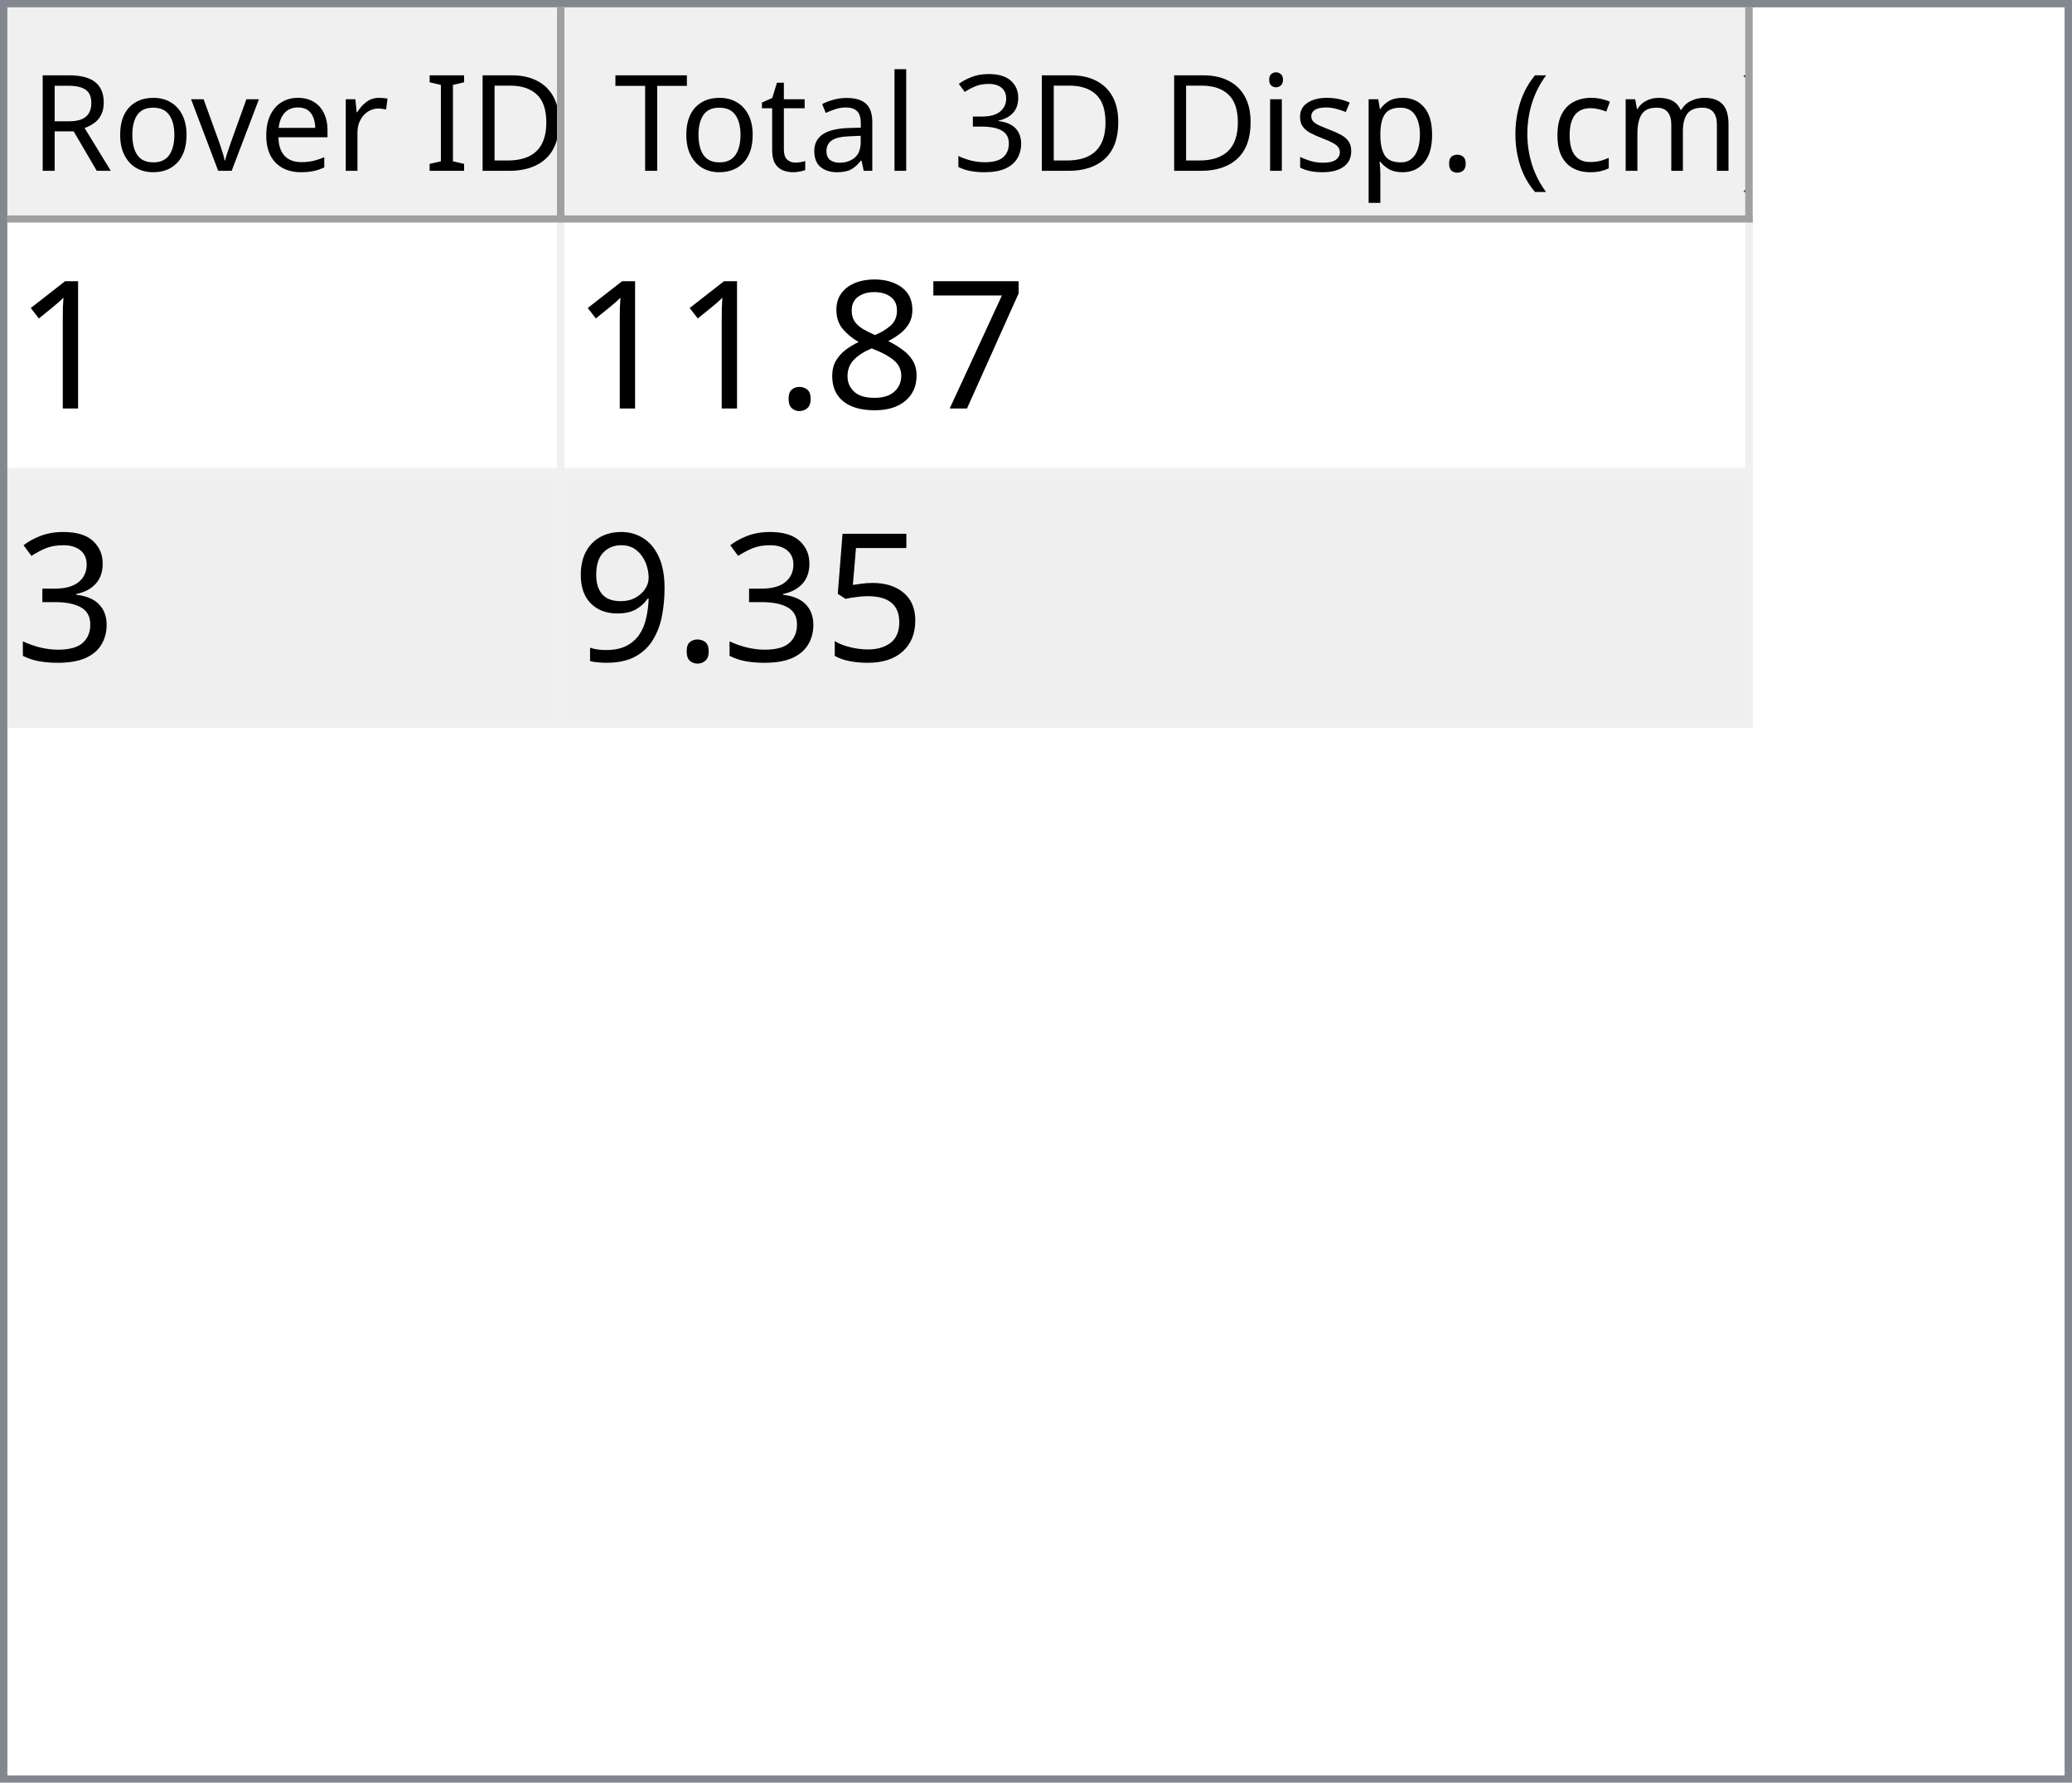
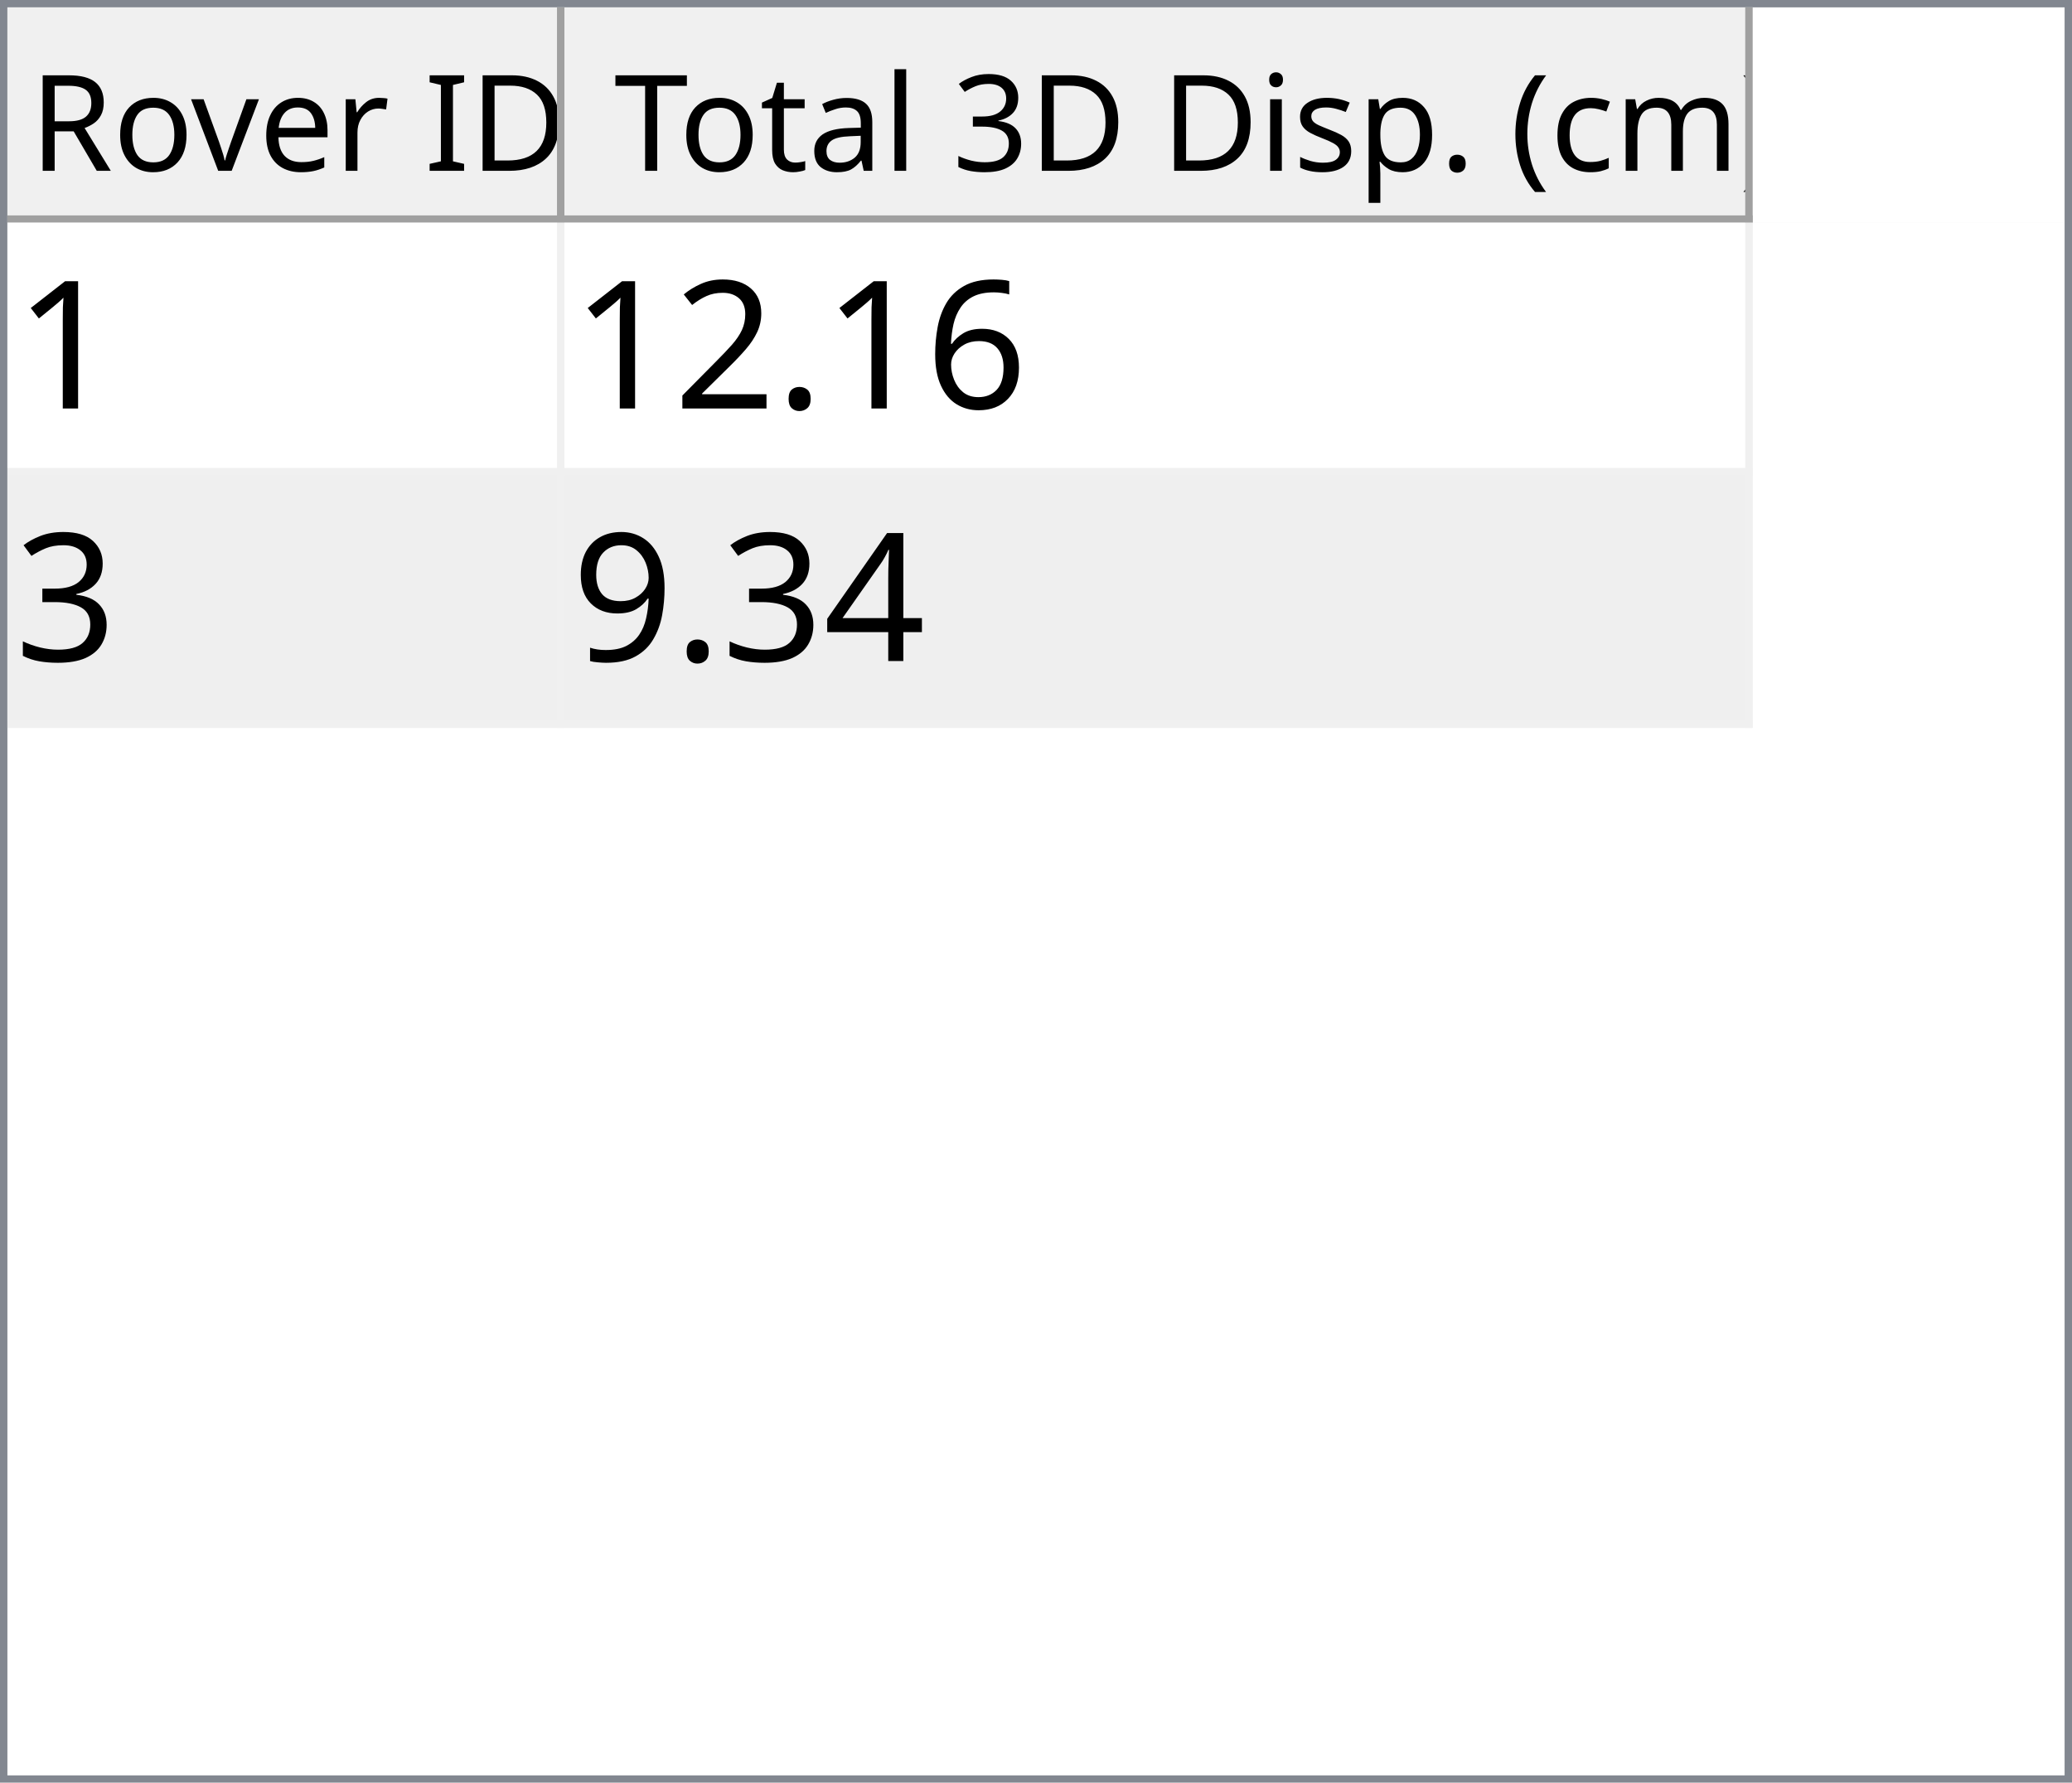
<svg xmlns="http://www.w3.org/2000/svg" style="fill-opacity:1; color-rendering:auto; color-interpolation:auto; text-rendering:auto; stroke:black; stroke-linecap:square; stroke-miterlimit:10; shape-rendering:auto; stroke-opacity:1; fill:black; stroke-dasharray:none; font-weight:normal; stroke-width:1; font-family:'Dialog'; font-style:normal; stroke-linejoin:miter; font-size:12px; stroke-dashoffset:0; image-rendering:auto;" width="279" height="240">
  <defs id="genericDefs" />
  <g>
    <defs id="defs1">
      <clipPath clipPathUnits="userSpaceOnUse" id="clipPath1">
        <path d="M0 0 L279 0 L279 240 L0 240 L0 0 Z" />
      </clipPath>
      <clipPath clipPathUnits="userSpaceOnUse" id="clipPath2">
        <path d="M0 0 L0 240 L279 240 L279 0 Z" />
      </clipPath>
      <clipPath clipPathUnits="userSpaceOnUse" id="clipPath3">
        <path d="M0 0 L0 29 L277 29 L277 0 Z" />
      </clipPath>
      <clipPath clipPathUnits="userSpaceOnUse" id="clipPath4">
        <path d="M0 0 L0 29 L75 29 L75 0 Z" />
      </clipPath>
      <clipPath clipPathUnits="userSpaceOnUse" id="clipPath5">
        <path d="M1 1 L1 28 L74 28 L74 1 Z" />
      </clipPath>
      <clipPath clipPathUnits="userSpaceOnUse" id="clipPath6">
        <path d="M0 0 L0 27 L73 27 L73 0 Z" />
      </clipPath>
      <clipPath clipPathUnits="userSpaceOnUse" id="clipPath7">
        <path d="M-0.5 -0.5 L-0.5 28.5 L74.5 28.5 L74.5 -0.5 Z" />
      </clipPath>
      <clipPath clipPathUnits="userSpaceOnUse" id="clipPath8">
        <path d="M0 0 L0 29 L160 29 L160 0 Z" />
      </clipPath>
      <clipPath clipPathUnits="userSpaceOnUse" id="clipPath9">
        <path d="M1 1 L1 28 L159 28 L159 1 Z" />
      </clipPath>
      <clipPath clipPathUnits="userSpaceOnUse" id="clipPath10">
        <path d="M0 0 L0 27 L158 27 L158 0 Z" />
      </clipPath>
      <clipPath clipPathUnits="userSpaceOnUse" id="clipPath11">
        <path d="M-0.5 -0.5 L-0.5 28.5 L159.5 28.5 L159.5 -0.5 Z" />
      </clipPath>
      <clipPath clipPathUnits="userSpaceOnUse" id="clipPath12">
        <path d="M0 0 L0 209 L277 209 L277 0 Z" />
      </clipPath>
      <clipPath clipPathUnits="userSpaceOnUse" id="clipPath13">
        <path d="M0 0 L0 68 L235 68 L235 0 Z" />
      </clipPath>
      <clipPath clipPathUnits="userSpaceOnUse" id="clipPath14">
        <path d="M-0.5 -0.5 L-0.5 67.5 L234.5 67.5 L234.5 -0.5 Z" />
      </clipPath>
      <clipPath clipPathUnits="userSpaceOnUse" id="clipPath15">
        <path d="M0 0 L0 33 L74 33 L74 0 Z" />
      </clipPath>
      <clipPath clipPathUnits="userSpaceOnUse" id="clipPath16">
        <path d="M0 0 L0 33 L159 33 L159 0 Z" />
      </clipPath>
      <font horiz-adv-x="64.551" id="font1">
        <font-face ascent="107.91" descent="25.098" units-per-em="100" style="font-style:normal; font-family:Segoe UI; font-weight:normal;" />
        <missing-glyph horiz-adv-x="64.551" d="M8.109 0 L8.109 68.266 L56.453 68.266 L56.453 0 L8.109 0 ZM15.328 7.234 L49.219 7.234 L49.219 61.031 L15.328 61.031 L15.328 7.234 Z" />
        <glyph unicode="D" horiz-adv-x="70.117" d="M9.188 0 L9.188 70.016 L28.516 70.016 Q65.531 70.016 65.531 35.891 Q65.531 19.672 55.25 9.836 Q44.969 0 27.734 0 L9.188 0 ZM17.391 62.594 L17.391 7.422 L27.828 7.422 Q41.609 7.422 49.273 14.797 Q56.938 22.172 56.938 35.688 Q56.938 62.594 28.328 62.594 L17.391 62.594 Z" />
        <glyph unicode="I" horiz-adv-x="26.611" d="M17.391 0 L9.188 0 L9.188 70.016 L17.391 70.016 L17.391 0 Z" />
        <glyph unicode=" " horiz-adv-x="27.393" d="" />
        <glyph unicode="r" horiz-adv-x="34.766" d="M34.188 41.891 Q32.078 43.5 28.125 43.5 Q23 43.5 19.555 38.672 Q16.109 33.844 16.109 25.484 L16.109 0 L8.109 0 L8.109 50 L16.109 50 L16.109 39.703 L16.312 39.703 Q18.016 44.969 21.531 47.922 Q25.047 50.875 29.391 50.875 Q32.516 50.875 34.188 50.203 L34.188 41.891 Z" />
        <glyph unicode="e" horiz-adv-x="52.295" d="M48.297 23 L12.984 23 Q13.188 14.656 17.484 10.109 Q21.781 5.562 29.297 5.562 Q37.75 5.562 44.828 11.141 L44.828 3.609 Q38.234 -1.172 27.391 -1.172 Q16.797 -1.172 10.742 5.641 Q4.688 12.453 4.688 24.812 Q4.688 36.469 11.305 43.82 Q17.922 51.172 27.734 51.172 Q37.547 51.172 42.922 44.828 Q48.297 38.484 48.297 27.203 L48.297 23 ZM40.094 29.781 Q40.047 36.719 36.75 40.578 Q33.453 44.438 27.594 44.438 Q21.922 44.438 17.969 40.383 Q14.016 36.328 13.094 29.781 L40.094 29.781 Z" />
        <glyph unicode="v" horiz-adv-x="47.9" d="M47.406 50 L27.484 0 L19.625 0 L0.688 50 L9.469 50 L22.172 13.672 Q23.578 9.672 23.922 6.688 L24.125 6.688 Q24.609 10.453 25.688 13.484 L38.969 50 L47.406 50 Z" />
        <glyph unicode="o" horiz-adv-x="58.594" d="M29 -1.172 Q17.922 -1.172 11.305 5.836 Q4.688 12.844 4.688 24.422 Q4.688 37.016 11.57 44.094 Q18.453 51.172 30.172 51.172 Q41.359 51.172 47.633 44.289 Q53.906 37.406 53.906 25.203 Q53.906 13.234 47.141 6.031 Q40.375 -1.172 29 -1.172 ZM29.594 44.438 Q21.875 44.438 17.383 39.188 Q12.891 33.938 12.891 24.703 Q12.891 15.828 17.43 10.695 Q21.969 5.562 29.594 5.562 Q37.359 5.562 41.531 10.594 Q45.703 15.625 45.703 24.906 Q45.703 34.281 41.531 39.359 Q37.359 44.438 29.594 44.438 Z" />
        <glyph unicode="R" horiz-adv-x="59.814" d="M59.375 0 L49.609 0 L37.891 19.625 Q36.281 22.359 34.766 24.289 Q33.25 26.219 31.664 27.438 Q30.078 28.656 28.25 29.219 Q26.422 29.781 24.125 29.781 L17.391 29.781 L17.391 0 L9.188 0 L9.188 70.016 L30.078 70.016 Q34.672 70.016 38.555 68.867 Q42.438 67.719 45.289 65.375 Q48.141 63.031 49.758 59.547 Q51.375 56.062 51.375 51.375 Q51.375 47.703 50.273 44.656 Q49.172 41.609 47.148 39.211 Q45.125 36.812 42.266 35.133 Q39.406 33.453 35.844 32.516 L35.844 32.328 Q37.594 31.547 38.891 30.547 Q40.188 29.547 41.359 28.18 Q42.531 26.812 43.68 25.078 Q44.828 23.344 46.234 21.047 L59.375 0 ZM17.391 62.594 L17.391 37.203 L28.516 37.203 Q31.594 37.203 34.203 38.133 Q36.812 39.062 38.719 40.797 Q40.625 42.531 41.703 45.047 Q42.781 47.562 42.781 50.688 Q42.781 56.297 39.141 59.445 Q35.5 62.594 28.609 62.594 L17.391 62.594 Z" />
        <glyph unicode=")" horiz-adv-x="30.176" d="M8.297 -15.922 L1.172 -15.922 Q16.406 2.344 16.406 26.812 Q16.406 51.469 1.078 70.016 L8.297 70.016 Q23.531 52.156 23.531 26.703 Q23.531 1.375 8.297 -15.922 Z" />
        <glyph unicode="m" horiz-adv-x="86.133" d="M79.109 0 L71.094 0 L71.094 28.719 Q71.094 37.016 68.531 40.727 Q65.969 44.438 59.906 44.438 Q54.781 44.438 51.195 39.75 Q47.609 35.062 47.609 28.516 L47.609 0 L39.594 0 L39.594 29.688 Q39.594 44.438 28.219 44.438 Q22.953 44.438 19.531 40.016 Q16.109 35.594 16.109 28.516 L16.109 0 L8.109 0 L8.109 50 L16.109 50 L16.109 42.094 L16.312 42.094 Q21.625 51.172 31.844 51.172 Q36.969 51.172 40.773 48.312 Q44.578 45.453 46 40.828 Q51.562 51.172 62.594 51.172 Q79.109 51.172 79.109 30.812 L79.109 0 Z" />
        <glyph unicode="c" horiz-adv-x="46.191" d="M42.188 2.297 Q36.422 -1.172 28.516 -1.172 Q17.828 -1.172 11.258 5.789 Q4.688 12.75 4.688 23.828 Q4.688 36.188 11.766 43.68 Q18.844 51.172 30.672 51.172 Q37.25 51.172 42.281 48.734 L42.281 40.531 Q36.719 44.438 30.375 44.438 Q22.703 44.438 17.797 38.945 Q12.891 33.453 12.891 24.516 Q12.891 15.719 17.508 10.641 Q22.125 5.562 29.891 5.562 Q36.422 5.562 42.188 9.906 L42.188 2.297 Z" />
        <glyph unicode="(" horiz-adv-x="30.176" d="M29.109 -15.922 L21.969 -15.922 Q6.844 1.375 6.844 26.703 Q6.844 52.156 21.969 70.016 L29.203 70.016 Q13.875 51.469 13.875 26.812 Q13.875 2.344 29.109 -15.922 Z" />
        <glyph unicode="." horiz-adv-x="21.68" d="M10.891 -1.078 Q8.641 -1.078 7.055 0.539 Q5.469 2.156 5.469 4.391 Q5.469 6.641 7.055 8.273 Q8.641 9.906 10.891 9.906 Q13.188 9.906 14.797 8.273 Q16.406 6.641 16.406 4.391 Q16.406 2.156 14.797 0.539 Q13.188 -1.078 10.891 -1.078 Z" />
        <glyph unicode="p" horiz-adv-x="58.789" d="M16.312 7.234 L16.109 7.234 L16.109 -23 L8.109 -23 L8.109 50 L16.109 50 L16.109 41.219 L16.312 41.219 Q22.219 51.172 33.594 51.172 Q43.266 51.172 48.688 44.461 Q54.109 37.75 54.109 26.469 Q54.109 13.922 48 6.375 Q41.891 -1.172 31.297 -1.172 Q21.578 -1.172 16.312 7.234 ZM16.109 27.391 L16.109 20.406 Q16.109 14.203 20.141 9.883 Q24.172 5.562 30.375 5.562 Q37.641 5.562 41.773 11.133 Q45.906 16.703 45.906 26.609 Q45.906 34.969 42.047 39.703 Q38.188 44.438 31.594 44.438 Q24.609 44.438 20.359 39.578 Q16.109 34.719 16.109 27.391 Z" />
        <glyph unicode="s" horiz-adv-x="42.432" d="M5.078 1.812 L5.078 10.406 Q11.625 5.562 19.484 5.562 Q30.031 5.562 30.031 12.594 Q30.031 14.594 29.125 15.992 Q28.219 17.391 26.68 18.461 Q25.141 19.531 23.07 20.383 Q21 21.234 18.609 22.172 Q15.281 23.484 12.766 24.828 Q10.25 26.172 8.57 27.859 Q6.891 29.547 6.031 31.695 Q5.172 33.844 5.172 36.719 Q5.172 40.234 6.789 42.945 Q8.406 45.656 11.086 47.484 Q13.766 49.312 17.211 50.242 Q20.656 51.172 24.312 51.172 Q30.812 51.172 35.938 48.922 L35.938 40.828 Q30.422 44.438 23.25 44.438 Q21 44.438 19.195 43.922 Q17.391 43.406 16.094 42.477 Q14.797 41.547 14.086 40.258 Q13.375 38.969 13.375 37.406 Q13.375 35.453 14.086 34.133 Q14.797 32.812 16.164 31.789 Q17.531 30.766 19.484 29.938 Q21.438 29.109 23.922 28.125 Q27.25 26.859 29.883 25.516 Q32.516 24.172 34.375 22.484 Q36.234 20.797 37.234 18.602 Q38.234 16.406 38.234 13.375 Q38.234 9.672 36.602 6.938 Q34.969 4.203 32.234 2.398 Q29.5 0.594 25.93 -0.289 Q22.359 -1.172 18.453 -1.172 Q10.75 -1.172 5.078 1.812 Z" />
        <glyph unicode="i" horiz-adv-x="24.219" d="M12.203 62.703 Q10.062 62.703 8.547 64.164 Q7.031 65.625 7.031 67.875 Q7.031 70.125 8.547 71.609 Q10.062 73.094 12.203 73.094 Q14.406 73.094 15.945 71.609 Q17.484 70.125 17.484 67.875 Q17.484 65.719 15.945 64.211 Q14.406 62.703 12.203 62.703 ZM16.109 0 L8.109 0 L8.109 50 L16.109 50 L16.109 0 Z" />
        <glyph unicode="3" horiz-adv-x="53.906" d="M46.531 19.828 Q46.531 15.094 44.75 11.211 Q42.969 7.328 39.719 4.57 Q36.469 1.812 31.93 0.297 Q27.391 -1.219 21.922 -1.219 Q11.922 -1.219 6 2.594 L6 11.188 Q13.094 5.609 22.219 5.609 Q25.875 5.609 28.828 6.539 Q31.781 7.469 33.906 9.227 Q36.031 10.984 37.18 13.477 Q38.328 15.969 38.328 19.094 Q38.328 32.812 18.797 32.812 L12.984 32.812 L12.984 39.594 L18.5 39.594 Q35.797 39.594 35.797 52.484 Q35.797 64.406 22.609 64.406 Q15.188 64.406 8.688 59.422 L8.688 67.188 Q15.375 71.188 24.609 71.188 Q29 71.188 32.57 69.969 Q36.141 68.75 38.68 66.555 Q41.219 64.359 42.609 61.281 Q44 58.203 44 54.5 Q44 40.672 30.031 36.719 L30.031 36.531 Q33.594 36.141 36.625 34.797 Q39.656 33.453 41.852 31.305 Q44.047 29.156 45.289 26.25 Q46.531 23.344 46.531 19.828 Z" />
        <glyph unicode="l" horiz-adv-x="24.219" d="M16.109 0 L8.109 0 L8.109 74.031 L16.109 74.031 L16.109 0 Z" />
        <glyph unicode="a" horiz-adv-x="50.879" d="M43.891 0 L35.891 0 L35.891 7.812 L35.688 7.812 Q30.469 -1.172 20.312 -1.172 Q12.844 -1.172 8.617 2.781 Q4.391 6.734 4.391 13.281 Q4.391 27.297 20.906 29.594 L35.891 31.688 Q35.891 44.438 25.594 44.438 Q16.547 44.438 9.281 38.281 L9.281 46.484 Q16.656 51.172 26.266 51.172 Q43.891 51.172 43.891 32.516 L43.891 0 ZM35.891 25.297 L23.828 23.641 Q18.266 22.859 15.43 20.875 Q12.594 18.891 12.594 13.875 Q12.594 10.203 15.211 7.883 Q17.828 5.562 22.172 5.562 Q28.125 5.562 32.008 9.742 Q35.891 13.922 35.891 20.312 L35.891 25.297 Z" />
        <glyph unicode="t" horiz-adv-x="33.887" d="M31.297 0.484 Q28.469 -1.078 23.828 -1.078 Q10.688 -1.078 10.688 13.578 L10.688 43.172 L2.094 43.172 L2.094 50 L10.688 50 L10.688 62.203 L18.703 64.797 L18.703 50 L31.297 50 L31.297 43.172 L18.703 43.172 L18.703 14.984 Q18.703 9.969 20.414 7.82 Q22.125 5.672 26.078 5.672 Q29.109 5.672 31.297 7.328 L31.297 0.484 Z" />
        <glyph unicode="T" horiz-adv-x="52.393" d="M50.594 62.594 L30.375 62.594 L30.375 0 L22.172 0 L22.172 62.594 L2 62.594 L2 70.016 L50.594 70.016 L50.594 62.594 Z" />
      </font>
      <font horiz-adv-x="75.0" id="font2">
        <font-face ascent="100.537" descent="21.973" units-per-em="100" style="font-style:normal; font-family:sans-serif; font-weight:normal;" />
        <missing-glyph horiz-adv-x="75.0" d="M12.5 0 L12.5 62.5 L62.5 62.5 L62.5 0 L12.5 0 ZM14.062 1.562 L60.938 1.562 L60.938 60.938 L14.062 60.938 L14.062 1.562 Z" />
        <glyph unicode="1" horiz-adv-x="55.615" d="M37.25 0 L28.469 0 L28.469 56 Q25.297 52.984 20.141 49.953 Q14.984 46.922 10.891 45.406 L10.891 53.906 Q18.266 57.375 23.781 62.305 Q29.297 67.234 31.594 71.875 L37.25 71.875 L37.25 0 Z" />
-         <glyph unicode="7" horiz-adv-x="55.615" d="M4.734 62.203 L4.734 70.656 L51.078 70.656 L51.078 63.812 Q44.234 56.547 37.523 44.484 Q30.812 32.422 27.156 19.672 Q24.516 10.688 23.781 0 L14.75 0 Q14.891 8.453 18.062 20.414 Q21.234 32.375 27.172 43.484 Q33.109 54.594 39.797 62.203 L4.734 62.203 Z" />
-         <glyph unicode="8" horiz-adv-x="55.615" d="M17.672 38.812 Q12.203 40.828 9.57 44.539 Q6.938 48.25 6.938 53.422 Q6.938 61.234 12.555 66.555 Q18.172 71.875 27.484 71.875 Q36.859 71.875 42.578 66.43 Q48.297 60.984 48.297 53.172 Q48.297 48.188 45.68 44.508 Q43.062 40.828 37.75 38.812 Q44.344 36.672 47.781 31.883 Q51.219 27.094 51.219 20.453 Q51.219 11.281 44.727 5.031 Q38.234 -1.219 27.641 -1.219 Q17.047 -1.219 10.547 5.055 Q4.047 11.328 4.047 20.703 Q4.047 27.688 7.594 32.398 Q11.141 37.109 17.672 38.812 ZM15.922 53.719 Q15.922 48.641 19.195 45.414 Q22.469 42.188 27.688 42.188 Q32.766 42.188 36.016 45.383 Q39.266 48.578 39.266 53.219 Q39.266 58.062 35.914 61.359 Q32.562 64.656 27.594 64.656 Q22.562 64.656 19.242 61.43 Q15.922 58.203 15.922 53.719 ZM13.094 20.656 Q13.094 16.891 14.875 13.375 Q16.656 9.859 20.172 7.93 Q23.688 6 27.734 6 Q34.031 6 38.133 10.055 Q42.234 14.109 42.234 20.359 Q42.234 26.703 38.016 30.859 Q33.797 35.016 27.438 35.016 Q21.234 35.016 17.164 30.914 Q13.094 26.812 13.094 20.656 Z" />
+         <glyph unicode="6" horiz-adv-x="55.615" d="M49.75 54.047 L41.016 53.375 Q39.844 58.547 37.703 60.891 Q34.125 64.656 28.906 64.656 Q24.703 64.656 21.531 62.312 Q17.391 59.281 14.992 53.469 Q12.594 47.656 12.5 36.922 Q15.672 41.75 20.266 44.094 Q24.859 46.438 29.891 46.438 Q38.672 46.438 44.852 39.969 Q51.031 33.5 51.031 23.25 Q51.031 16.5 48.125 10.719 Q45.219 4.938 40.141 1.859 Q35.062 -1.219 28.609 -1.219 Q17.625 -1.219 10.695 6.859 Q3.766 14.938 3.766 33.5 Q3.766 54.25 11.422 63.672 Q18.109 71.875 29.438 71.875 Q37.891 71.875 43.289 67.141 Q48.688 62.406 49.75 54.047 ZM13.875 23.188 Q13.875 18.656 15.797 14.508 Q17.719 10.359 21.188 8.18 Q24.656 6 28.469 6 Q34.031 6 38.039 10.492 Q42.047 14.984 42.047 22.703 Q42.047 30.125 38.086 34.398 Q34.125 38.672 28.125 38.672 Q22.172 38.672 18.023 34.398 Q13.875 30.125 13.875 23.188 Z" />
        <glyph unicode="." horiz-adv-x="27.783" d="M9.078 0 L9.078 10.016 L19.094 10.016 L19.094 0 L9.078 0 Z" />
+         <glyph unicode="2" horiz-adv-x="55.615" d="M50.344 8.453 L50.344 0 L3.031 0 Q2.938 3.172 4.047 6.109 Q5.859 10.938 9.836 15.625 Q13.812 20.312 21.344 26.469 Q33.016 36.031 37.117 41.625 Q41.219 47.219 41.219 52.203 Q41.219 57.422 37.477 61.008 Q33.734 64.594 27.734 64.594 Q21.391 64.594 17.578 60.789 Q13.766 56.984 13.719 50.25 L4.688 51.172 Q5.609 61.281 11.664 66.578 Q17.719 71.875 27.938 71.875 Q38.234 71.875 44.242 66.164 Q50.25 60.453 50.25 52 Q50.25 47.703 48.492 43.555 Q46.734 39.406 42.656 34.812 Q38.578 30.219 29.109 22.219 Q21.188 15.578 18.945 13.211 Q16.703 10.844 15.234 8.453 L50.344 8.453 Z" />
        <glyph unicode="3" horiz-adv-x="55.615" d="M4.203 18.891 L12.984 20.062 Q14.5 12.594 18.141 9.297 Q21.781 6 27 6 Q33.203 6 37.477 10.297 Q41.75 14.594 41.75 20.953 Q41.75 27 37.797 30.93 Q33.844 34.859 27.734 34.859 Q25.25 34.859 21.531 33.891 L22.516 41.609 Q23.391 41.5 23.922 41.5 Q29.547 41.5 34.039 44.43 Q38.531 47.359 38.531 53.469 Q38.531 58.297 35.258 61.477 Q31.984 64.656 26.812 64.656 Q21.688 64.656 18.266 61.43 Q14.844 58.203 13.875 51.766 L5.078 53.328 Q6.688 62.156 12.398 67.016 Q18.109 71.875 26.609 71.875 Q32.469 71.875 37.398 69.359 Q42.328 66.844 44.945 62.5 Q47.562 58.156 47.562 53.266 Q47.562 48.641 45.07 44.828 Q42.578 41.016 37.703 38.766 Q44.047 37.312 47.562 32.695 Q51.078 28.078 51.078 21.141 Q51.078 11.766 44.242 5.25 Q37.406 -1.266 26.953 -1.266 Q17.531 -1.266 11.305 4.352 Q5.078 9.969 4.203 18.891 Z" />
-         <glyph unicode="5" horiz-adv-x="55.615" d="M4.156 18.75 L13.375 19.531 Q14.406 12.797 18.141 9.398 Q21.875 6 27.156 6 Q33.5 6 37.891 10.789 Q42.281 15.578 42.281 23.484 Q42.281 31 38.062 35.352 Q33.844 39.703 27 39.703 Q22.75 39.703 19.336 37.773 Q15.922 35.844 13.969 32.766 L5.719 33.844 L12.641 70.609 L48.25 70.609 L48.25 62.203 L19.672 62.203 L15.828 42.969 Q22.266 47.469 29.344 47.469 Q38.719 47.469 45.164 40.969 Q51.609 34.469 51.609 24.266 Q51.609 14.547 45.953 7.469 Q39.062 -1.219 27.156 -1.219 Q17.391 -1.219 11.211 4.25 Q5.031 9.719 4.156 18.75 Z" />
+         <glyph unicode="4" horiz-adv-x="55.615" d="M32.328 0 L32.328 17.141 L1.266 17.141 L1.266 25.203 L33.938 71.578 L41.109 71.578 L41.109 25.203 L50.781 25.203 L50.781 17.141 L41.109 17.141 L41.109 0 L32.328 0 ZM32.328 25.203 L32.328 57.469 L9.906 25.203 L32.328 25.203 Z" />
        <glyph unicode="9" horiz-adv-x="55.615" d="M5.469 16.547 L13.922 17.328 Q14.984 11.375 18.016 8.688 Q21.047 6 25.781 6 Q29.828 6 32.883 7.859 Q35.938 9.719 37.891 12.82 Q39.844 15.922 41.164 21.195 Q42.484 26.469 42.484 31.938 Q42.484 32.516 42.438 33.688 Q39.797 29.5 35.234 26.883 Q30.672 24.266 25.344 24.266 Q16.453 24.266 10.305 30.711 Q4.156 37.156 4.156 47.703 Q4.156 58.594 10.578 65.234 Q17 71.875 26.656 71.875 Q33.641 71.875 39.43 68.117 Q45.219 64.359 48.219 57.398 Q51.219 50.438 51.219 37.25 Q51.219 23.531 48.242 15.406 Q45.266 7.281 39.383 3.031 Q33.5 -1.219 25.594 -1.219 Q17.188 -1.219 11.867 3.445 Q6.547 8.109 5.469 16.547 ZM41.453 48.141 Q41.453 55.719 37.43 60.156 Q33.406 64.594 27.734 64.594 Q21.875 64.594 17.531 59.812 Q13.188 55.031 13.188 47.406 Q13.188 40.578 17.312 36.305 Q21.438 32.031 27.484 32.031 Q33.594 32.031 37.523 36.305 Q41.453 40.578 41.453 48.141 Z" />
      </font>
    </defs>
    <g style="fill:white; stroke:white;">
      <rect x="0" y="0" width="279" style="clip-path:url(#clipPath1); stroke:none;" height="240" />
    </g>
    <g style="fill:white; text-rendering:optimizeSpeed; color-rendering:optimizeSpeed; image-rendering:optimizeSpeed; shape-rendering:crispEdges; stroke:white; color-interpolation:sRGB;">
      <rect x="0" width="279" height="240" y="0" style="stroke:none;" />
      <path style="stroke:none;" d="M0 240 L279 240 L279 0 L0 0 Z" />
    </g>
    <g style="fill:rgb(240,240,240); font-size:18px; font-family:'Segoe UI'; stroke:rgb(240,240,240);">
      <rect x="0" y="0" width="279" style="clip-path:url(#clipPath2); stroke:none;" height="240" />
    </g>
    <g style="fill:rgb(130,135,144); font-size:18px; font-family:'Segoe UI'; stroke:rgb(130,135,144);">
      <path d="M0 0 L279 0 L279 240 L0 240 L0 0 ZM1 1 L278 1 L278 239 L1 239 L1 1 Z" style="fill-rule:evenodd; clip-path:url(#clipPath2); stroke:none;" />
    </g>
    <g style="fill:white; font-size:18px; font-family:'Segoe UI'; stroke:white;" transform="translate(1,1)">
      <rect x="0" y="0" width="277" style="clip-path:url(#clipPath3); stroke:none;" height="29" />
    </g>
    <g style="fill:rgb(240,240,240); font-size:18px; font-family:'Segoe UI'; stroke:rgb(240,240,240);" transform="translate(1,1)">
      <rect x="0" y="0" width="75" style="clip-path:url(#clipPath4); stroke:none;" height="29" />
    </g>
    <g style="font-family:'Segoe UI'; font-size:18px;" transform="translate(2,2)">
      <text x="2" xml:space="preserve" y="21" style="clip-path:url(#clipPath6); stroke:none;">Rover ID</text>
    </g>
    <g transform="translate(1.5,1.5)" style="fill:rgb(160,160,160); font-size:18px; font-family:'Segoe UI'; stroke:rgb(160,160,160); stroke-linejoin:bevel;">
      <line x1="74" x2="74" y1="0" style="fill:none; clip-path:url(#clipPath7);" y2="28" />
    </g>
    <g transform="matrix(1,0,0,1,1,1) translate(0.5,0.5)" style="fill:rgb(160,160,160); font-size:18px; font-family:'Segoe UI'; stroke:rgb(160,160,160); stroke-linejoin:bevel;">
      <line x1="0" x2="74" y1="28" style="fill:none; clip-path:url(#clipPath7);" y2="28" />
    </g>
    <g style="fill:rgb(240,240,240); font-size:18px; font-family:'Segoe UI'; stroke:rgb(240,240,240);" transform="translate(76,1)">
      <rect x="0" y="0" width="160" style="clip-path:url(#clipPath8); stroke:none;" height="29" />
    </g>
    <g style="font-family:'Segoe UI'; font-size:18px;" transform="translate(77,2)">
      <text x="1" xml:space="preserve" y="21" style="clip-path:url(#clipPath10); stroke:none;"> Total 3D Disp. (cm)</text>
    </g>
    <g transform="translate(76.5,1.5)" style="fill:rgb(160,160,160); font-size:18px; font-family:'Segoe UI'; stroke:rgb(160,160,160); stroke-linejoin:bevel;">
      <line x1="159" x2="159" y1="0" style="fill:none; clip-path:url(#clipPath11);" y2="28" />
    </g>
    <g transform="matrix(1,0,0,1,76,1) translate(0.5,0.5)" style="fill:rgb(160,160,160); font-size:18px; font-family:'Segoe UI'; stroke:rgb(160,160,160); stroke-linejoin:bevel;">
      <line x1="0" x2="159" y1="28" style="fill:none; clip-path:url(#clipPath11);" y2="28" />
    </g>
    <g style="fill:white; font-size:18px; font-family:'Segoe UI'; stroke:white;" transform="translate(1,30)">
      <rect x="0" y="0" width="277" style="clip-path:url(#clipPath12); stroke:none;" height="209" />
    </g>
    <g style="fill:rgb(240,240,240); font-size:24px; font-family:sans-serif; stroke:rgb(240,240,240);" transform="translate(1,30)">
      <rect x="0" y="0" width="235" style="clip-path:url(#clipPath13); stroke:none;" height="68" />
      <line transform="translate(0.5,0.5)" x1="0" x2="234" y1="33" style="clip-path:url(#clipPath14); fill:none; stroke-linejoin:bevel;" y2="33" />
    </g>
    <g transform="matrix(1,0,0,1,1,30) translate(0.5,0.5)" style="fill:rgb(240,240,240); font-size:24px; font-family:sans-serif; stroke:rgb(240,240,240); stroke-linejoin:bevel;">
      <line x1="0" x2="234" y1="67" style="fill:none; clip-path:url(#clipPath14);" y2="67" />
    </g>
    <g transform="matrix(1,0,0,1,1,30) translate(0.5,0.5)" style="fill:rgb(240,240,240); font-size:24px; font-family:sans-serif; stroke:rgb(240,240,240); stroke-linejoin:bevel;">
      <line x1="74" x2="74" y1="0" style="fill:none; clip-path:url(#clipPath14);" y2="67" />
    </g>
    <g transform="matrix(1,0,0,1,1,30) translate(0.5,0.5)" style="fill:rgb(240,240,240); font-size:24px; font-family:sans-serif; stroke:rgb(240,240,240); stroke-linejoin:bevel;">
      <line x1="234" x2="234" y1="0" style="fill:none; clip-path:url(#clipPath14);" y2="67" />
    </g>
    <g style="fill:white; font-size:24px; font-family:sans-serif; stroke:white;" transform="matrix(1,0,0,1,1,30)">
      <rect x="0" y="0" width="74" style="clip-path:url(#clipPath15); stroke:none;" height="33" />
      <text x="1" y="25" style="fill:black; clip-path:url(#clipPath15); stroke:none;" xml:space="preserve">1</text>
    </g>
    <g style="fill:white; font-size:24px; font-family:sans-serif; stroke:white;" transform="matrix(1,0,0,1,1,30) translate(75,0)">
      <rect x="0" y="0" width="159" style="clip-path:url(#clipPath16); stroke:none;" height="33" />
-       <text x="1" y="25" style="fill:black; clip-path:url(#clipPath16); stroke:none;" xml:space="preserve">11.87</text>
+       <text x="1" y="25" style="fill:black; clip-path:url(#clipPath16); stroke:none;" xml:space="preserve">12.16</text>
    </g>
    <g style="fill:rgb(239,239,239); font-size:24px; font-family:sans-serif; stroke:rgb(239,239,239);" transform="matrix(1,0,0,1,1,30) translate(0,34)">
      <rect x="0" y="0" width="74" style="clip-path:url(#clipPath15); stroke:none;" height="33" />
      <text x="1" y="25" style="fill:black; clip-path:url(#clipPath15); stroke:none;" xml:space="preserve">3</text>
    </g>
    <g style="fill:rgb(239,239,239); font-size:24px; font-family:sans-serif; stroke:rgb(239,239,239);" transform="matrix(1,0,0,1,1,30) translate(75,34)">
      <rect x="0" y="0" width="159" style="clip-path:url(#clipPath16); stroke:none;" height="33" />
-       <text x="1" y="25" style="fill:black; clip-path:url(#clipPath16); stroke:none;" xml:space="preserve">9.35</text>
+       <text x="1" y="25" style="fill:black; clip-path:url(#clipPath16); stroke:none;" xml:space="preserve">9.34</text>
    </g>
  </g>
</svg>
